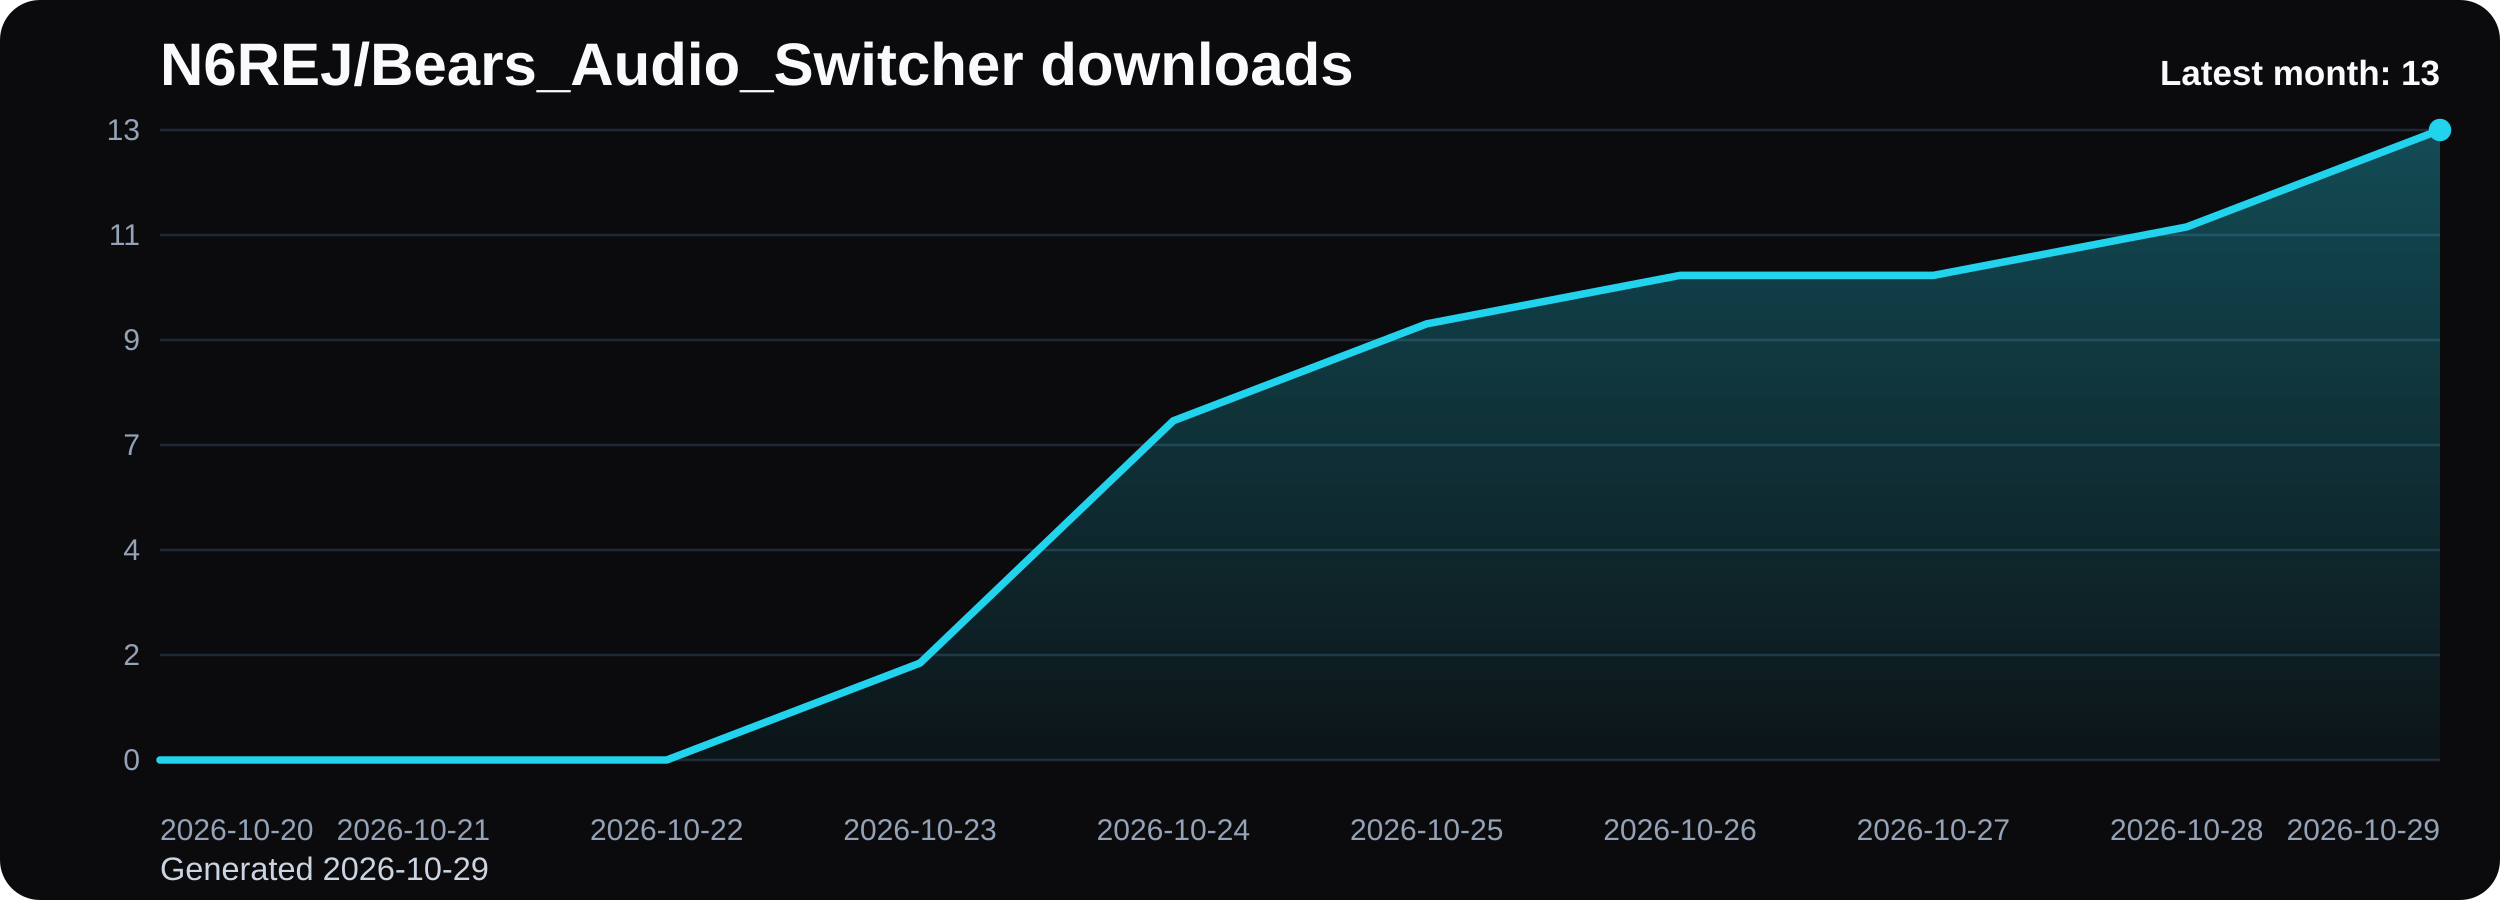
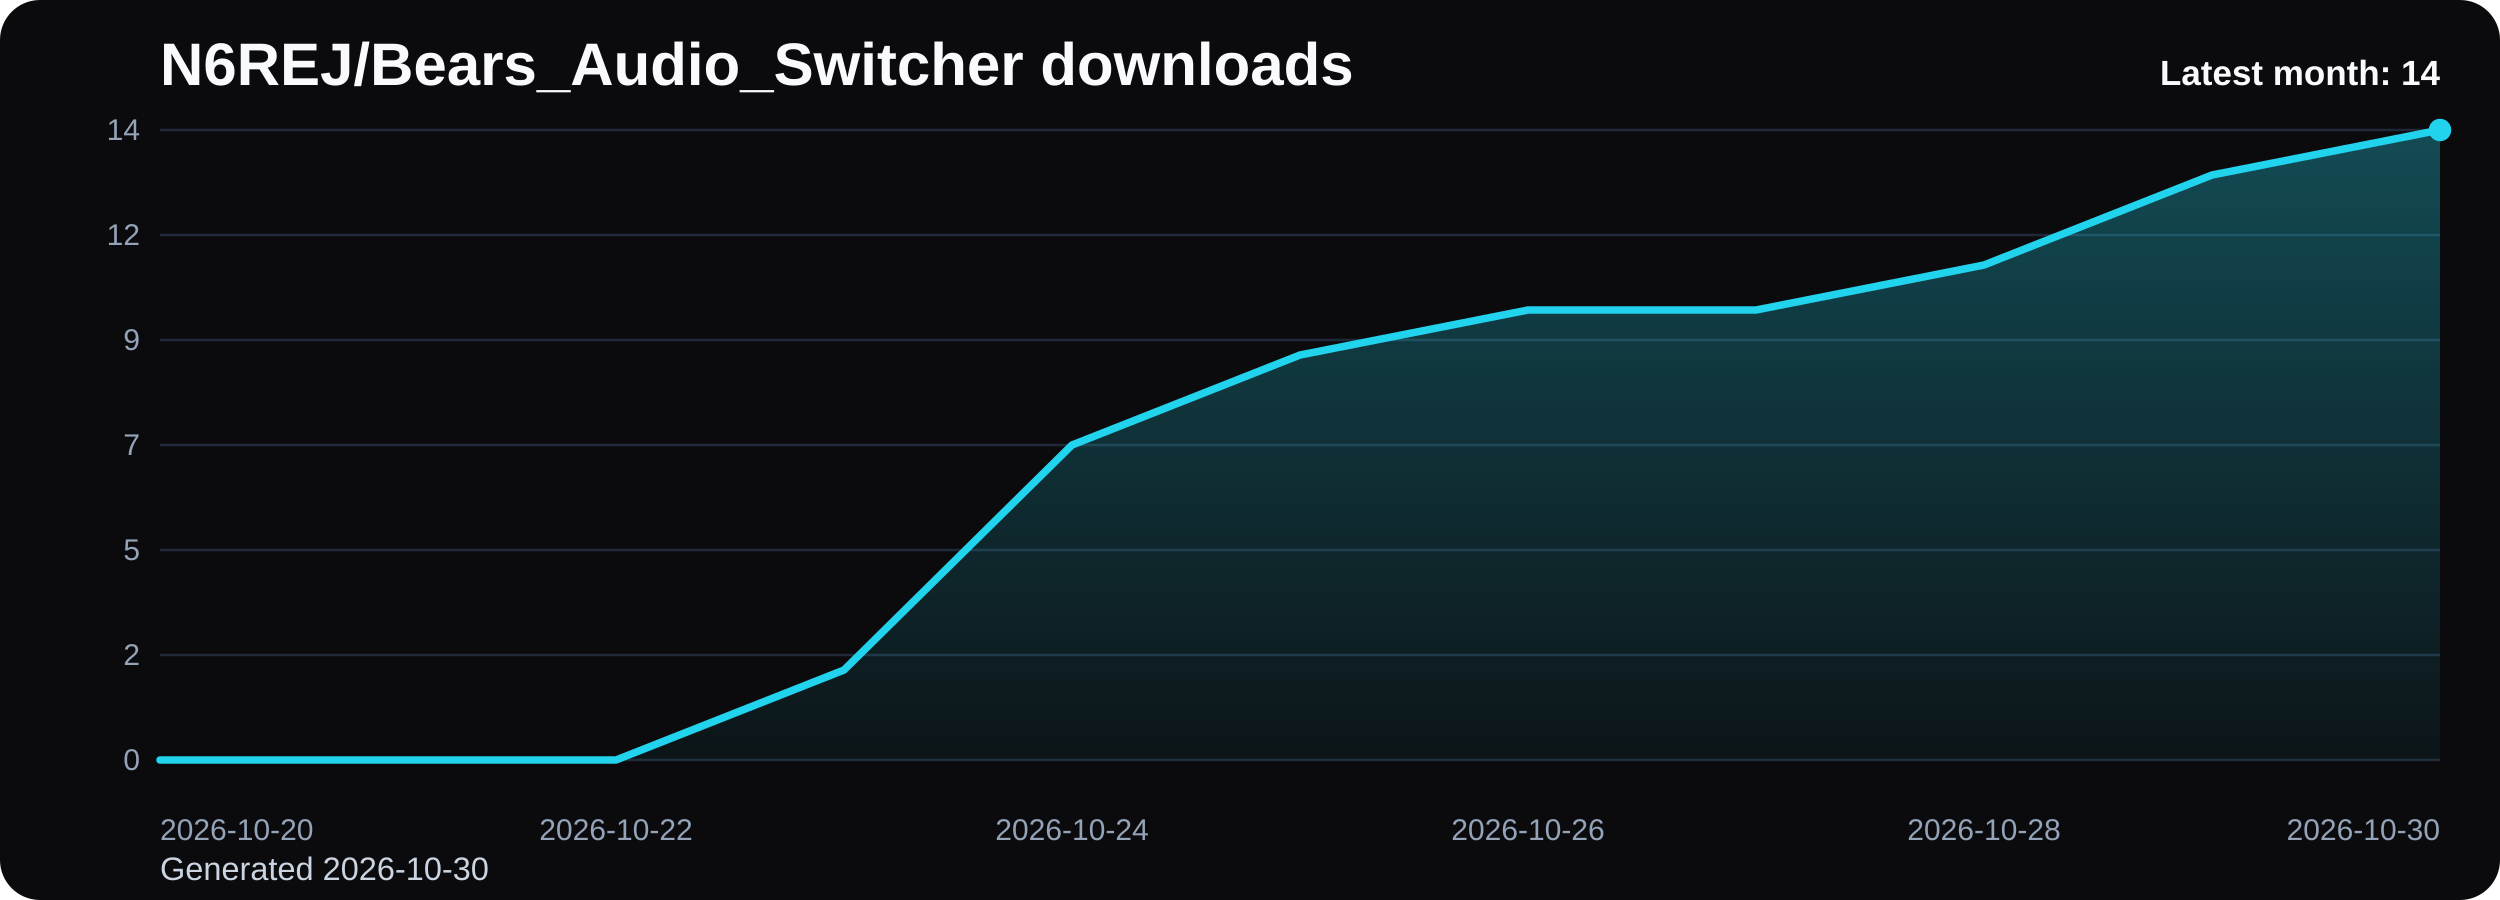
<svg xmlns="http://www.w3.org/2000/svg" viewBox="0 0 1000 360" role="img" aria-label="N6REJ/Bears_Audio_Switcher downloads chart">
  <defs>
    <linearGradient id="fill-monthly-black" x1="0" y1="0" x2="0" y2="1">
      <stop offset="0%" stop-color="#22d3ee" stop-opacity="0.32" />
      <stop offset="100%" stop-color="#22d3ee" stop-opacity="0.05" />
    </linearGradient>
    <style>
      .bg { fill: #0b0b0d; }
      .title { font: 700 24px Arial, sans-serif; fill: #f8fafc; }
      .sub { font: 400 13px Arial, sans-serif; fill: #cbd5e1; }
      .grid { stroke: #1f2937; stroke-width: 1; }
      .axis { font: 400 12px Arial, sans-serif; fill: #94a3b8; }
      .line { fill: none; stroke: #22d3ee; stroke-width: 3; stroke-linecap: round; stroke-linejoin: round; }
      .dot { fill: #22d3ee; }
      .value { font: 600 11px Arial, sans-serif; fill: #cbd5e1; }
      .latest { font: 700 14px Arial, sans-serif; fill: #f8fafc; }
    </style>
  </defs>
  <rect class="bg" x="0" y="0" width="1000" height="360" rx="16" />
  <text class="title" x="64" y="34">N6REJ/Bears_Audio_Switcher downloads</text>
-   <text class="sub" x="64" y="352">Generated 2026-10-29</text>
+   <text class="sub" x="64" y="352">Generated 2026-10-30</text>
  <line x1="64" y1="52.00" x2="976" y2="52.00" class="grid" />
-   <text x="56" y="56.00" text-anchor="end" class="axis">13</text>
+   <text x="56" y="56.00" text-anchor="end" class="axis">14</text>
  <line x1="64" y1="94.00" x2="976" y2="94.00" class="grid" />
-   <text x="56" y="98.00" text-anchor="end" class="axis">11</text>
+   <text x="56" y="98.00" text-anchor="end" class="axis">12</text>
  <line x1="64" y1="136.00" x2="976" y2="136.00" class="grid" />
  <text x="56" y="140.00" text-anchor="end" class="axis">9</text>
  <line x1="64" y1="178.00" x2="976" y2="178.00" class="grid" />
  <text x="56" y="182.00" text-anchor="end" class="axis">7</text>
  <line x1="64" y1="220.00" x2="976" y2="220.00" class="grid" />
-   <text x="56" y="224.00" text-anchor="end" class="axis">4</text>
+   <text x="56" y="224.00" text-anchor="end" class="axis">5</text>
  <line x1="64" y1="262.00" x2="976" y2="262.00" class="grid" />
  <text x="56" y="266.00" text-anchor="end" class="axis">2</text>
  <line x1="64" y1="304.00" x2="976" y2="304.00" class="grid" />
  <text x="56" y="308.00" text-anchor="end" class="axis">0</text>
-   <path d="M 64.00 304 L 64.00 304.00 L 165.33 304.00 L 266.67 304.00 L 368.00 265.23 L 469.33 168.31 L 570.67 129.54 L 672.00 110.15 L 773.33 110.15 L 874.67 90.77 L 976.00 52.00 L 976.00 304 Z" fill="url(#fill-monthly-black)" />
-   <polyline class="line" points="64.00,304.00 165.33,304.00 266.67,304.00 368.00,265.23 469.33,168.31 570.67,129.54 672.00,110.15 773.33,110.15 874.67,90.77 976.00,52.00" />
+   <path d="M 64.00 304 L 64.00 304.00 L 155.20 304.00 L 246.40 304.00 L 337.60 268.00 L 428.80 178.00 L 520.00 142.00 L 611.20 124.00 L 702.40 124.00 L 793.60 106.00 L 884.80 70.00 L 976.00 52.00 L 976.00 304 Z" fill="url(#fill-monthly-black)" />
+   <polyline class="line" points="64.00,304.00 155.20,304.00 246.40,304.00 337.60,268.00 428.80,178.00 520.00,142.00 611.20,124.00 702.40,124.00 793.60,106.00 884.80,70.00 976.00,52.00" />
  <circle class="dot" cx="976.00" cy="52.00" r="4.5" />
  <text class="axis" x="64.00" y="336" text-anchor="start">2026-10-20</text>
-   <text class="axis" x="165.33" y="336" text-anchor="middle">2026-10-21</text>
-   <text class="axis" x="266.67" y="336" text-anchor="middle">2026-10-22</text>
-   <text class="axis" x="368.00" y="336" text-anchor="middle">2026-10-23</text>
-   <text class="axis" x="469.33" y="336" text-anchor="middle">2026-10-24</text>
-   <text class="axis" x="570.67" y="336" text-anchor="middle">2026-10-25</text>
-   <text class="axis" x="672.00" y="336" text-anchor="middle">2026-10-26</text>
-   <text class="axis" x="773.33" y="336" text-anchor="middle">2026-10-27</text>
-   <text class="axis" x="874.67" y="336" text-anchor="middle">2026-10-28</text>
-   <text class="axis" x="976.00" y="336" text-anchor="end">2026-10-29</text>
-   <text class="latest" x="976" y="34" text-anchor="end">Latest month: 13</text>
+   <text class="axis" x="246.40" y="336" text-anchor="middle">2026-10-22</text>
+   <text class="axis" x="428.80" y="336" text-anchor="middle">2026-10-24</text>
+   <text class="axis" x="611.20" y="336" text-anchor="middle">2026-10-26</text>
+   <text class="axis" x="793.60" y="336" text-anchor="middle">2026-10-28</text>
+   <text class="axis" x="976.00" y="336" text-anchor="end">2026-10-30</text>
+   <text class="latest" x="976" y="34" text-anchor="end">Latest month: 14</text>
</svg>
